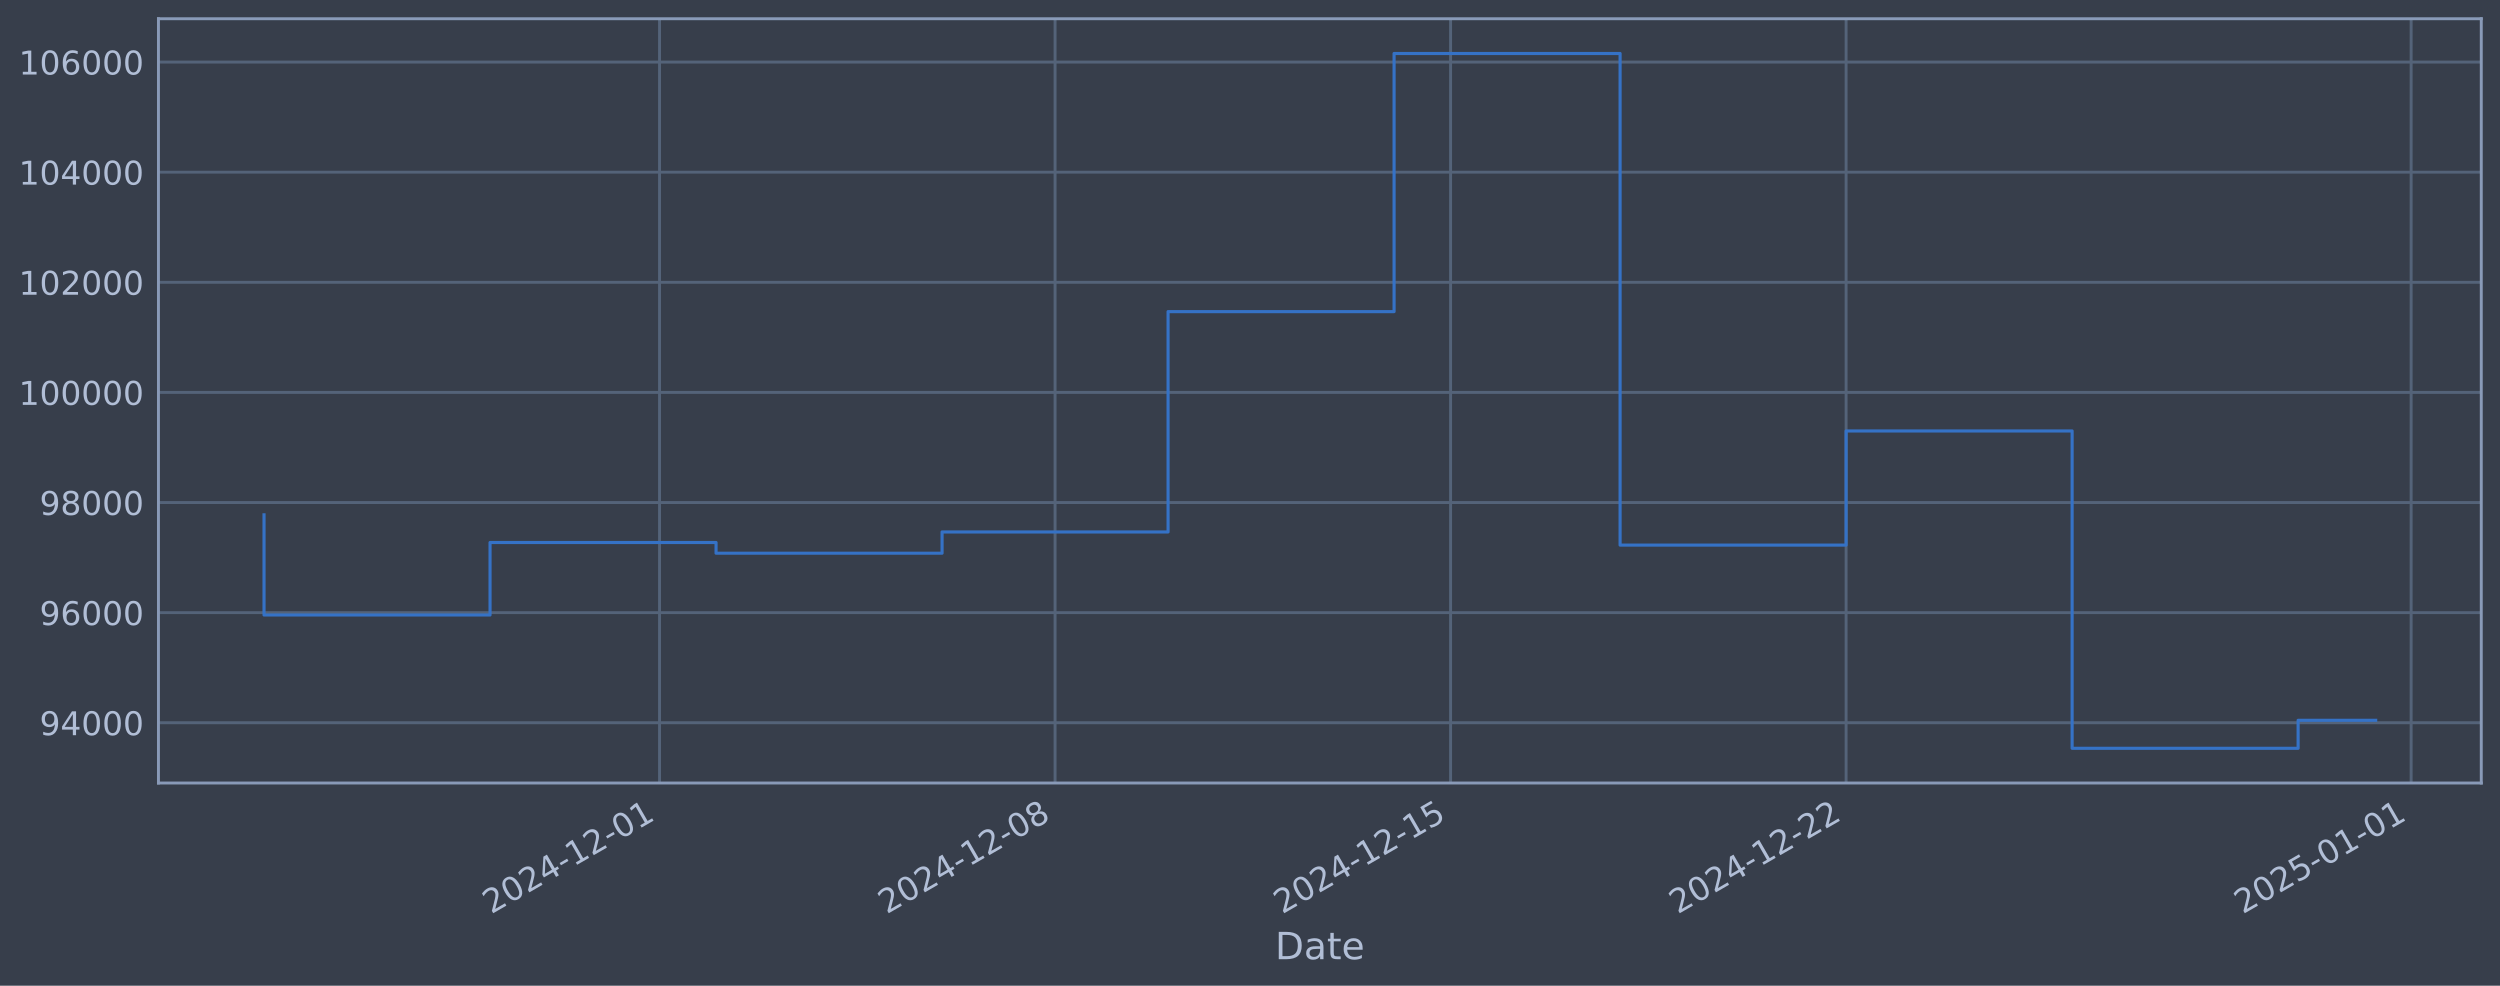
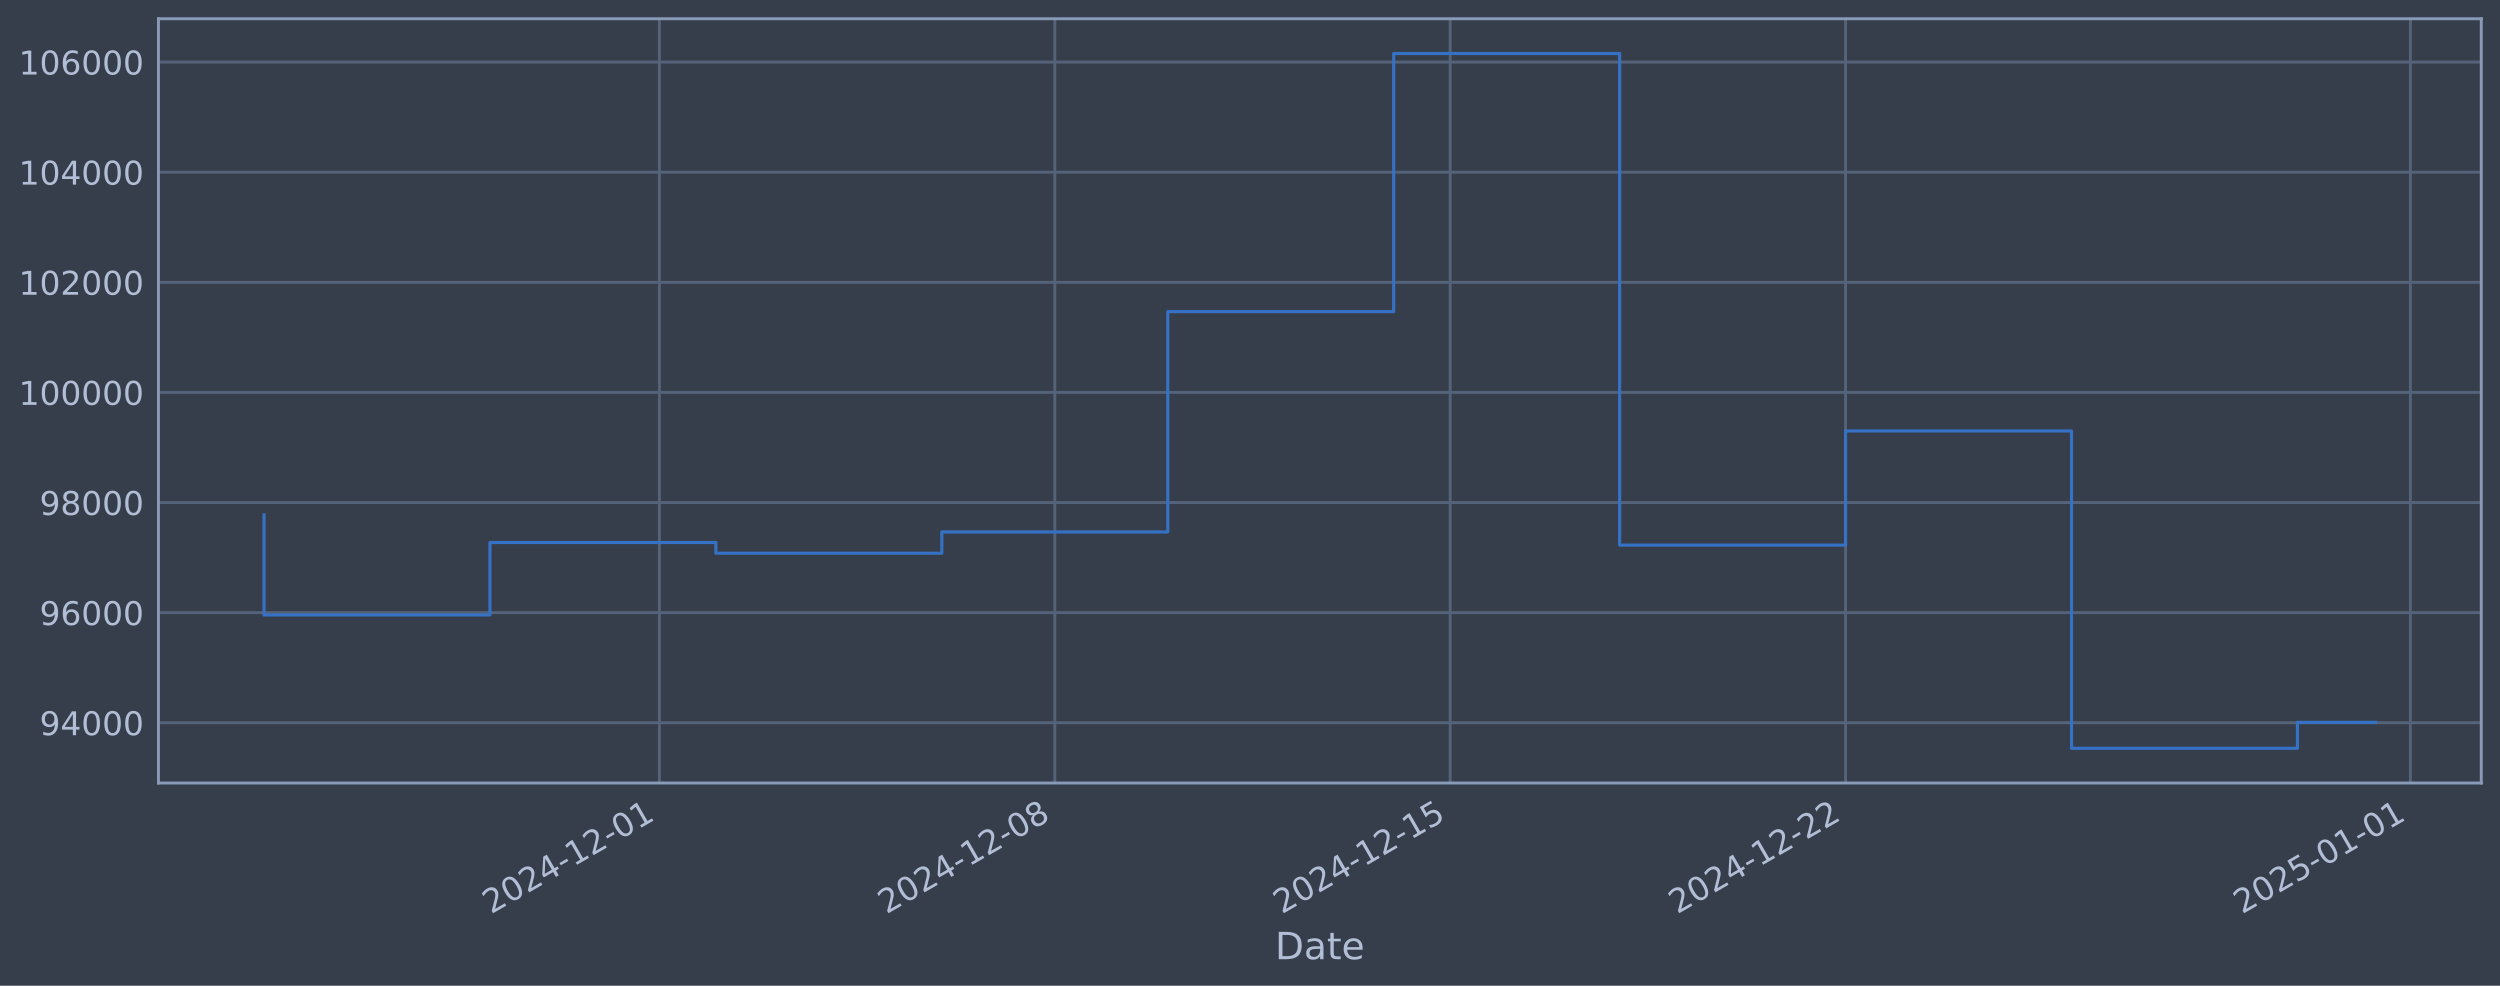
<svg xmlns="http://www.w3.org/2000/svg" xmlns:xlink="http://www.w3.org/1999/xlink" width="960.9pt" height="378.87pt" viewBox="0 0 960.9 378.87" version="1.1">
  <defs>
    <style type="text/css">*{stroke-linejoin: round; stroke-linecap: butt}</style>
  </defs>
  <g id="figure_1">
    <g id="patch_1">
      <path d="M 0 378.87  L 960.9 378.87  L 960.9 0  L 0 0  z " style="fill: #373e4b" />
    </g>
    <g id="axes_1">
      <g id="patch_2">
        <path d="M 60.901 300.96  L 953.701 300.96  L 953.701 7.2  L 60.901 7.2  z " style="fill: #373e4b" />
      </g>
      <g id="matplotlib.axis_1">
        <g id="xtick_1">
          <g id="line2d_1">
-             <path d="M 253.504 300.96  L 253.504 7.2  " clip-path="url(#p82fe9ac4f6)" style="fill: none; stroke: #546379; stroke-width: 1.12; stroke-linecap: square" />
+             <path d="M 253.453 300.96  L 253.453 7.2  " clip-path="url(#p5787d2f4fc)" style="fill: none; stroke: #546379; stroke-width: 1.12; stroke-linecap: square" />
          </g>
          <g id="line2d_2" />
          <g id="text_1">
-             <g style="fill: #b1bed6" transform="translate(188.7781 351.4642) rotate(-30) scale(0.126 -0.126)">
+             <g style="fill: #b1bed6" transform="translate(188.727 351.4642) rotate(-30) scale(0.126 -0.126)">
              <defs>
                <path id="DejaVuSans-32" d="M 1228 531  L 3431 531  L 3431 0  L 469 0  L 469 531  Q 828 903 1448 1529  Q 2069 2156 2228 2338  Q 2531 2678 2651 2914  Q 2772 3150 2772 3378  Q 2772 3750 2511 3984  Q 2250 4219 1831 4219  Q 1534 4219 1204 4116  Q 875 4013 500 3803  L 500 4441  Q 881 4594 1212 4672  Q 1544 4750 1819 4750  Q 2544 4750 2975 4387  Q 3406 4025 3406 3419  Q 3406 3131 3298 2873  Q 3191 2616 2906 2266  Q 2828 2175 2409 1742  Q 1991 1309 1228 531  z " transform="scale(0.015625)" />
                <path id="DejaVuSans-30" d="M 2034 4250  Q 1547 4250 1301 3770  Q 1056 3291 1056 2328  Q 1056 1369 1301 889  Q 1547 409 2034 409  Q 2525 409 2770 889  Q 3016 1369 3016 2328  Q 3016 3291 2770 3770  Q 2525 4250 2034 4250  z M 2034 4750  Q 2819 4750 3233 4129  Q 3647 3509 3647 2328  Q 3647 1150 3233 529  Q 2819 -91 2034 -91  Q 1250 -91 836 529  Q 422 1150 422 2328  Q 422 3509 836 4129  Q 1250 4750 2034 4750  z " transform="scale(0.015625)" />
                <path id="DejaVuSans-34" d="M 2419 4116  L 825 1625  L 2419 1625  L 2419 4116  z M 2253 4666  L 3047 4666  L 3047 1625  L 3713 1625  L 3713 1100  L 3047 1100  L 3047 0  L 2419 0  L 2419 1100  L 313 1100  L 313 1709  L 2253 4666  z " transform="scale(0.015625)" />
                <path id="DejaVuSans-2d" d="M 313 2009  L 1997 2009  L 1997 1497  L 313 1497  L 313 2009  z " transform="scale(0.015625)" />
                <path id="DejaVuSans-31" d="M 794 531  L 1825 531  L 1825 4091  L 703 3866  L 703 4441  L 1819 4666  L 2450 4666  L 2450 531  L 3481 531  L 3481 0  L 794 0  L 794 531  z " transform="scale(0.015625)" />
              </defs>
              <use xlink:href="#DejaVuSans-32" />
              <use xlink:href="#DejaVuSans-30" transform="translate(63.62305 0)" />
              <use xlink:href="#DejaVuSans-32" transform="translate(127.2461 0)" />
              <use xlink:href="#DejaVuSans-34" transform="translate(190.8691 0)" />
              <use xlink:href="#DejaVuSans-2d" transform="translate(254.4922 0)" />
              <use xlink:href="#DejaVuSans-31" transform="translate(290.5762 0)" />
              <use xlink:href="#DejaVuSans-32" transform="translate(354.1992 0)" />
              <use xlink:href="#DejaVuSans-2d" transform="translate(417.8223 0)" />
              <use xlink:href="#DejaVuSans-30" transform="translate(453.9062 0)" />
              <use xlink:href="#DejaVuSans-31" transform="translate(517.5293 0)" />
            </g>
          </g>
        </g>
        <g id="xtick_2">
          <g id="line2d_3">
-             <path d="M 405.525 300.96  L 405.525 7.2  " clip-path="url(#p82fe9ac4f6)" style="fill: none; stroke: #546379; stroke-width: 1.12; stroke-linecap: square" />
+             <path d="M 405.423 300.96  L 405.423 7.2  " clip-path="url(#p5787d2f4fc)" style="fill: none; stroke: #546379; stroke-width: 1.12; stroke-linecap: square" />
          </g>
          <g id="line2d_4" />
          <g id="text_2">
-             <g style="fill: #b1bed6" transform="translate(340.7994 351.4642) rotate(-30) scale(0.126 -0.126)">
+             <g style="fill: #b1bed6" transform="translate(340.6973 351.4642) rotate(-30) scale(0.126 -0.126)">
              <defs>
                <path id="DejaVuSans-38" d="M 2034 2216  Q 1584 2216 1326 1975  Q 1069 1734 1069 1313  Q 1069 891 1326 650  Q 1584 409 2034 409  Q 2484 409 2743 651  Q 3003 894 3003 1313  Q 3003 1734 2745 1975  Q 2488 2216 2034 2216  z M 1403 2484  Q 997 2584 770 2862  Q 544 3141 544 3541  Q 544 4100 942 4425  Q 1341 4750 2034 4750  Q 2731 4750 3128 4425  Q 3525 4100 3525 3541  Q 3525 3141 3298 2862  Q 3072 2584 2669 2484  Q 3125 2378 3379 2068  Q 3634 1759 3634 1313  Q 3634 634 3220 271  Q 2806 -91 2034 -91  Q 1263 -91 848 271  Q 434 634 434 1313  Q 434 1759 690 2068  Q 947 2378 1403 2484  z M 1172 3481  Q 1172 3119 1398 2916  Q 1625 2713 2034 2713  Q 2441 2713 2670 2916  Q 2900 3119 2900 3481  Q 2900 3844 2670 4047  Q 2441 4250 2034 4250  Q 1625 4250 1398 4047  Q 1172 3844 1172 3481  z " transform="scale(0.015625)" />
              </defs>
              <use xlink:href="#DejaVuSans-32" />
              <use xlink:href="#DejaVuSans-30" transform="translate(63.62305 0)" />
              <use xlink:href="#DejaVuSans-32" transform="translate(127.2461 0)" />
              <use xlink:href="#DejaVuSans-34" transform="translate(190.8691 0)" />
              <use xlink:href="#DejaVuSans-2d" transform="translate(254.4922 0)" />
              <use xlink:href="#DejaVuSans-31" transform="translate(290.5762 0)" />
              <use xlink:href="#DejaVuSans-32" transform="translate(354.1992 0)" />
              <use xlink:href="#DejaVuSans-2d" transform="translate(417.8223 0)" />
              <use xlink:href="#DejaVuSans-30" transform="translate(453.9062 0)" />
              <use xlink:href="#DejaVuSans-38" transform="translate(517.5293 0)" />
            </g>
          </g>
        </g>
        <g id="xtick_3">
          <g id="line2d_5">
-             <path d="M 557.546 300.96  L 557.546 7.2  " clip-path="url(#p82fe9ac4f6)" style="fill: none; stroke: #546379; stroke-width: 1.12; stroke-linecap: square" />
+             <path d="M 557.393 300.96  L 557.393 7.2  " clip-path="url(#p5787d2f4fc)" style="fill: none; stroke: #546379; stroke-width: 1.12; stroke-linecap: square" />
          </g>
          <g id="line2d_6" />
          <g id="text_3">
-             <g style="fill: #b1bed6" transform="translate(492.8207 351.4642) rotate(-30) scale(0.126 -0.126)">
+             <g style="fill: #b1bed6" transform="translate(492.6675 351.4642) rotate(-30) scale(0.126 -0.126)">
              <defs>
                <path id="DejaVuSans-35" d="M 691 4666  L 3169 4666  L 3169 4134  L 1269 4134  L 1269 2991  Q 1406 3038 1543 3061  Q 1681 3084 1819 3084  Q 2600 3084 3056 2656  Q 3513 2228 3513 1497  Q 3513 744 3044 326  Q 2575 -91 1722 -91  Q 1428 -91 1123 -41  Q 819 9 494 109  L 494 744  Q 775 591 1075 516  Q 1375 441 1709 441  Q 2250 441 2565 725  Q 2881 1009 2881 1497  Q 2881 1984 2565 2268  Q 2250 2553 1709 2553  Q 1456 2553 1204 2497  Q 953 2441 691 2322  L 691 4666  z " transform="scale(0.015625)" />
              </defs>
              <use xlink:href="#DejaVuSans-32" />
              <use xlink:href="#DejaVuSans-30" transform="translate(63.62305 0)" />
              <use xlink:href="#DejaVuSans-32" transform="translate(127.2461 0)" />
              <use xlink:href="#DejaVuSans-34" transform="translate(190.8691 0)" />
              <use xlink:href="#DejaVuSans-2d" transform="translate(254.4922 0)" />
              <use xlink:href="#DejaVuSans-31" transform="translate(290.5762 0)" />
              <use xlink:href="#DejaVuSans-32" transform="translate(354.1992 0)" />
              <use xlink:href="#DejaVuSans-2d" transform="translate(417.8223 0)" />
              <use xlink:href="#DejaVuSans-31" transform="translate(453.9062 0)" />
              <use xlink:href="#DejaVuSans-35" transform="translate(517.5293 0)" />
            </g>
          </g>
        </g>
        <g id="xtick_4">
          <g id="line2d_7">
-             <path d="M 709.567 300.96  L 709.567 7.2  " clip-path="url(#p82fe9ac4f6)" style="fill: none; stroke: #546379; stroke-width: 1.12; stroke-linecap: square" />
+             <path d="M 709.363 300.96  L 709.363 7.2  " clip-path="url(#p5787d2f4fc)" style="fill: none; stroke: #546379; stroke-width: 1.12; stroke-linecap: square" />
          </g>
          <g id="line2d_8" />
          <g id="text_4">
-             <g style="fill: #b1bed6" transform="translate(644.842 351.4642) rotate(-30) scale(0.126 -0.126)">
+             <g style="fill: #b1bed6" transform="translate(644.6377 351.4642) rotate(-30) scale(0.126 -0.126)">
              <use xlink:href="#DejaVuSans-32" />
              <use xlink:href="#DejaVuSans-30" transform="translate(63.62305 0)" />
              <use xlink:href="#DejaVuSans-32" transform="translate(127.2461 0)" />
              <use xlink:href="#DejaVuSans-34" transform="translate(190.8691 0)" />
              <use xlink:href="#DejaVuSans-2d" transform="translate(254.4922 0)" />
              <use xlink:href="#DejaVuSans-31" transform="translate(290.5762 0)" />
              <use xlink:href="#DejaVuSans-32" transform="translate(354.1992 0)" />
              <use xlink:href="#DejaVuSans-2d" transform="translate(417.8223 0)" />
              <use xlink:href="#DejaVuSans-32" transform="translate(453.9062 0)" />
              <use xlink:href="#DejaVuSans-32" transform="translate(517.5293 0)" />
            </g>
          </g>
        </g>
        <g id="xtick_5">
          <g id="line2d_9">
-             <path d="M 926.741 300.96  L 926.741 7.2  " clip-path="url(#p82fe9ac4f6)" style="fill: none; stroke: #546379; stroke-width: 1.12; stroke-linecap: square" />
+             <path d="M 926.464 300.96  L 926.464 7.2  " clip-path="url(#p5787d2f4fc)" style="fill: none; stroke: #546379; stroke-width: 1.12; stroke-linecap: square" />
          </g>
          <g id="line2d_10" />
          <g id="text_5">
-             <g style="fill: #b1bed6" transform="translate(862.0153 351.4642) rotate(-30) scale(0.126 -0.126)">
+             <g style="fill: #b1bed6" transform="translate(861.7381 351.4642) rotate(-30) scale(0.126 -0.126)">
              <use xlink:href="#DejaVuSans-32" />
              <use xlink:href="#DejaVuSans-30" transform="translate(63.62305 0)" />
              <use xlink:href="#DejaVuSans-32" transform="translate(127.2461 0)" />
              <use xlink:href="#DejaVuSans-35" transform="translate(190.8691 0)" />
              <use xlink:href="#DejaVuSans-2d" transform="translate(254.4922 0)" />
              <use xlink:href="#DejaVuSans-30" transform="translate(290.5762 0)" />
              <use xlink:href="#DejaVuSans-31" transform="translate(354.1992 0)" />
              <use xlink:href="#DejaVuSans-2d" transform="translate(417.8223 0)" />
              <use xlink:href="#DejaVuSans-30" transform="translate(453.9062 0)" />
              <use xlink:href="#DejaVuSans-31" transform="translate(517.5293 0)" />
            </g>
          </g>
        </g>
        <g id="text_6">
          <g style="fill: #b1bed6" transform="translate(490.0914 368.6753) scale(0.144 -0.144)">
            <defs>
              <path id="DejaVuSans-44" d="M 1259 4147  L 1259 519  L 2022 519  Q 2988 519 3436 956  Q 3884 1394 3884 2338  Q 3884 3275 3436 3711  Q 2988 4147 2022 4147  L 1259 4147  z M 628 4666  L 1925 4666  Q 3281 4666 3915 4102  Q 4550 3538 4550 2338  Q 4550 1131 3912 565  Q 3275 0 1925 0  L 628 0  L 628 4666  z " transform="scale(0.015625)" />
              <path id="DejaVuSans-61" d="M 2194 1759  Q 1497 1759 1228 1600  Q 959 1441 959 1056  Q 959 750 1161 570  Q 1363 391 1709 391  Q 2188 391 2477 730  Q 2766 1069 2766 1631  L 2766 1759  L 2194 1759  z M 3341 1997  L 3341 0  L 2766 0  L 2766 531  Q 2569 213 2275 61  Q 1981 -91 1556 -91  Q 1019 -91 701 211  Q 384 513 384 1019  Q 384 1609 779 1909  Q 1175 2209 1959 2209  L 2766 2209  L 2766 2266  Q 2766 2663 2505 2880  Q 2244 3097 1772 3097  Q 1472 3097 1187 3025  Q 903 2953 641 2809  L 641 3341  Q 956 3463 1253 3523  Q 1550 3584 1831 3584  Q 2591 3584 2966 3190  Q 3341 2797 3341 1997  z " transform="scale(0.015625)" />
              <path id="DejaVuSans-74" d="M 1172 4494  L 1172 3500  L 2356 3500  L 2356 3053  L 1172 3053  L 1172 1153  Q 1172 725 1289 603  Q 1406 481 1766 481  L 2356 481  L 2356 0  L 1766 0  Q 1100 0 847 248  Q 594 497 594 1153  L 594 3053  L 172 3053  L 172 3500  L 594 3500  L 594 4494  L 1172 4494  z " transform="scale(0.015625)" />
              <path id="DejaVuSans-65" d="M 3597 1894  L 3597 1613  L 953 1613  Q 991 1019 1311 708  Q 1631 397 2203 397  Q 2534 397 2845 478  Q 3156 559 3463 722  L 3463 178  Q 3153 47 2828 -22  Q 2503 -91 2169 -91  Q 1331 -91 842 396  Q 353 884 353 1716  Q 353 2575 817 3079  Q 1281 3584 2069 3584  Q 2775 3584 3186 3129  Q 3597 2675 3597 1894  z M 3022 2063  Q 3016 2534 2758 2815  Q 2500 3097 2075 3097  Q 1594 3097 1305 2825  Q 1016 2553 972 2059  L 3022 2063  z " transform="scale(0.015625)" />
            </defs>
            <use xlink:href="#DejaVuSans-44" />
            <use xlink:href="#DejaVuSans-61" transform="translate(77.00195 0)" />
            <use xlink:href="#DejaVuSans-74" transform="translate(138.2812 0)" />
            <use xlink:href="#DejaVuSans-65" transform="translate(177.4902 0)" />
          </g>
        </g>
      </g>
      <g id="matplotlib.axis_2">
        <g id="ytick_1">
          <g id="line2d_11">
-             <path d="M 60.901 277.797  L 953.701 277.797  " clip-path="url(#p82fe9ac4f6)" style="fill: none; stroke: #546379; stroke-width: 1.12; stroke-linecap: square" />
+             <path d="M 60.901 277.797  L 953.701 277.797  " clip-path="url(#p5787d2f4fc)" style="fill: none; stroke: #546379; stroke-width: 1.12; stroke-linecap: square" />
          </g>
          <g id="line2d_12" />
          <g id="text_7">
            <g style="fill: #b1bed6" transform="translate(15.21675 282.5841) scale(0.126 -0.126)">
              <defs>
                <path id="DejaVuSans-39" d="M 703 97  L 703 672  Q 941 559 1184 500  Q 1428 441 1663 441  Q 2288 441 2617 861  Q 2947 1281 2994 2138  Q 2813 1869 2534 1725  Q 2256 1581 1919 1581  Q 1219 1581 811 2004  Q 403 2428 403 3163  Q 403 3881 828 4315  Q 1253 4750 1959 4750  Q 2769 4750 3195 4129  Q 3622 3509 3622 2328  Q 3622 1225 3098 567  Q 2575 -91 1691 -91  Q 1453 -91 1209 -44  Q 966 3 703 97  z M 1959 2075  Q 2384 2075 2632 2365  Q 2881 2656 2881 3163  Q 2881 3666 2632 3958  Q 2384 4250 1959 4250  Q 1534 4250 1286 3958  Q 1038 3666 1038 3163  Q 1038 2656 1286 2365  Q 1534 2075 1959 2075  z " transform="scale(0.015625)" />
              </defs>
              <use xlink:href="#DejaVuSans-39" />
              <use xlink:href="#DejaVuSans-34" transform="translate(63.62305 0)" />
              <use xlink:href="#DejaVuSans-30" transform="translate(127.2461 0)" />
              <use xlink:href="#DejaVuSans-30" transform="translate(190.8691 0)" />
              <use xlink:href="#DejaVuSans-30" transform="translate(254.4922 0)" />
            </g>
          </g>
        </g>
        <g id="ytick_2">
          <g id="line2d_13">
-             <path d="M 60.901 235.473  L 953.701 235.473  " clip-path="url(#p82fe9ac4f6)" style="fill: none; stroke: #546379; stroke-width: 1.12; stroke-linecap: square" />
+             <path d="M 60.901 235.473  L 953.701 235.473  " clip-path="url(#p5787d2f4fc)" style="fill: none; stroke: #546379; stroke-width: 1.12; stroke-linecap: square" />
          </g>
          <g id="line2d_14" />
          <g id="text_8">
            <g style="fill: #b1bed6" transform="translate(15.21675 240.2602) scale(0.126 -0.126)">
              <defs>
                <path id="DejaVuSans-36" d="M 2113 2584  Q 1688 2584 1439 2293  Q 1191 2003 1191 1497  Q 1191 994 1439 701  Q 1688 409 2113 409  Q 2538 409 2786 701  Q 3034 994 3034 1497  Q 3034 2003 2786 2293  Q 2538 2584 2113 2584  z M 3366 4563  L 3366 3988  Q 3128 4100 2886 4159  Q 2644 4219 2406 4219  Q 1781 4219 1451 3797  Q 1122 3375 1075 2522  Q 1259 2794 1537 2939  Q 1816 3084 2150 3084  Q 2853 3084 3261 2657  Q 3669 2231 3669 1497  Q 3669 778 3244 343  Q 2819 -91 2113 -91  Q 1303 -91 875 529  Q 447 1150 447 2328  Q 447 3434 972 4092  Q 1497 4750 2381 4750  Q 2619 4750 2861 4703  Q 3103 4656 3366 4563  z " transform="scale(0.015625)" />
              </defs>
              <use xlink:href="#DejaVuSans-39" />
              <use xlink:href="#DejaVuSans-36" transform="translate(63.62305 0)" />
              <use xlink:href="#DejaVuSans-30" transform="translate(127.2461 0)" />
              <use xlink:href="#DejaVuSans-30" transform="translate(190.8691 0)" />
              <use xlink:href="#DejaVuSans-30" transform="translate(254.4922 0)" />
            </g>
          </g>
        </g>
        <g id="ytick_3">
          <g id="line2d_15">
-             <path d="M 60.901 193.149  L 953.701 193.149  " clip-path="url(#p82fe9ac4f6)" style="fill: none; stroke: #546379; stroke-width: 1.12; stroke-linecap: square" />
+             <path d="M 60.901 193.149  L 953.701 193.149  " clip-path="url(#p5787d2f4fc)" style="fill: none; stroke: #546379; stroke-width: 1.12; stroke-linecap: square" />
          </g>
          <g id="line2d_16" />
          <g id="text_9">
            <g style="fill: #b1bed6" transform="translate(15.21675 197.9364) scale(0.126 -0.126)">
              <use xlink:href="#DejaVuSans-39" />
              <use xlink:href="#DejaVuSans-38" transform="translate(63.62305 0)" />
              <use xlink:href="#DejaVuSans-30" transform="translate(127.2461 0)" />
              <use xlink:href="#DejaVuSans-30" transform="translate(190.8691 0)" />
              <use xlink:href="#DejaVuSans-30" transform="translate(254.4922 0)" />
            </g>
          </g>
        </g>
        <g id="ytick_4">
          <g id="line2d_17">
-             <path d="M 60.901 150.826  L 953.701 150.826  " clip-path="url(#p82fe9ac4f6)" style="fill: none; stroke: #546379; stroke-width: 1.12; stroke-linecap: square" />
+             <path d="M 60.901 150.826  L 953.701 150.826  " clip-path="url(#p5787d2f4fc)" style="fill: none; stroke: #546379; stroke-width: 1.12; stroke-linecap: square" />
          </g>
          <g id="line2d_18" />
          <g id="text_10">
            <g style="fill: #b1bed6" transform="translate(7.2 155.6126) scale(0.126 -0.126)">
              <use xlink:href="#DejaVuSans-31" />
              <use xlink:href="#DejaVuSans-30" transform="translate(63.62305 0)" />
              <use xlink:href="#DejaVuSans-30" transform="translate(127.2461 0)" />
              <use xlink:href="#DejaVuSans-30" transform="translate(190.8691 0)" />
              <use xlink:href="#DejaVuSans-30" transform="translate(254.4922 0)" />
              <use xlink:href="#DejaVuSans-30" transform="translate(318.1152 0)" />
            </g>
          </g>
        </g>
        <g id="ytick_5">
          <g id="line2d_19">
-             <path d="M 60.901 108.502  L 953.701 108.502  " clip-path="url(#p82fe9ac4f6)" style="fill: none; stroke: #546379; stroke-width: 1.12; stroke-linecap: square" />
+             <path d="M 60.901 108.502  L 953.701 108.502  " clip-path="url(#p5787d2f4fc)" style="fill: none; stroke: #546379; stroke-width: 1.12; stroke-linecap: square" />
          </g>
          <g id="line2d_20" />
          <g id="text_11">
            <g style="fill: #b1bed6" transform="translate(7.2 113.2888) scale(0.126 -0.126)">
              <use xlink:href="#DejaVuSans-31" />
              <use xlink:href="#DejaVuSans-30" transform="translate(63.62305 0)" />
              <use xlink:href="#DejaVuSans-32" transform="translate(127.2461 0)" />
              <use xlink:href="#DejaVuSans-30" transform="translate(190.8691 0)" />
              <use xlink:href="#DejaVuSans-30" transform="translate(254.4922 0)" />
              <use xlink:href="#DejaVuSans-30" transform="translate(318.1152 0)" />
            </g>
          </g>
        </g>
        <g id="ytick_6">
          <g id="line2d_21">
-             <path d="M 60.901 66.178  L 953.701 66.178  " clip-path="url(#p82fe9ac4f6)" style="fill: none; stroke: #546379; stroke-width: 1.12; stroke-linecap: square" />
+             <path d="M 60.901 66.178  L 953.701 66.178  " clip-path="url(#p5787d2f4fc)" style="fill: none; stroke: #546379; stroke-width: 1.12; stroke-linecap: square" />
          </g>
          <g id="line2d_22" />
          <g id="text_12">
            <g style="fill: #b1bed6" transform="translate(7.2 70.96502) scale(0.126 -0.126)">
              <use xlink:href="#DejaVuSans-31" />
              <use xlink:href="#DejaVuSans-30" transform="translate(63.62305 0)" />
              <use xlink:href="#DejaVuSans-34" transform="translate(127.2461 0)" />
              <use xlink:href="#DejaVuSans-30" transform="translate(190.8691 0)" />
              <use xlink:href="#DejaVuSans-30" transform="translate(254.4922 0)" />
              <use xlink:href="#DejaVuSans-30" transform="translate(318.1152 0)" />
            </g>
          </g>
        </g>
        <g id="ytick_7">
          <g id="line2d_23">
-             <path d="M 60.901 23.854  L 953.701 23.854  " clip-path="url(#p82fe9ac4f6)" style="fill: none; stroke: #546379; stroke-width: 1.12; stroke-linecap: square" />
+             <path d="M 60.901 23.854  L 953.701 23.854  " clip-path="url(#p5787d2f4fc)" style="fill: none; stroke: #546379; stroke-width: 1.12; stroke-linecap: square" />
          </g>
          <g id="line2d_24" />
          <g id="text_13">
            <g style="fill: #b1bed6" transform="translate(7.2 28.64121) scale(0.126 -0.126)">
              <use xlink:href="#DejaVuSans-31" />
              <use xlink:href="#DejaVuSans-30" transform="translate(63.62305 0)" />
              <use xlink:href="#DejaVuSans-36" transform="translate(127.2461 0)" />
              <use xlink:href="#DejaVuSans-30" transform="translate(190.8691 0)" />
              <use xlink:href="#DejaVuSans-30" transform="translate(254.4922 0)" />
              <use xlink:href="#DejaVuSans-30" transform="translate(318.1152 0)" />
            </g>
          </g>
        </g>
      </g>
      <g id="line2d_25">
-         <path d="M 101.482 197.87  L 101.482 236.383  L 188.352 236.383  L 188.352 208.521  L 275.221 208.521  L 275.221 212.628  L 362.09 212.628  L 362.09 204.459  L 448.96 204.459  L 448.96 119.77  L 535.829 119.77  L 535.829 20.553  L 622.698 20.553  L 622.698 209.517  L 709.567 209.517  L 709.567 165.636  L 796.437 165.636  L 796.437 287.607  L 883.306 287.607  L 883.306 276.863  L 913.119 276.863  " clip-path="url(#p82fe9ac4f6)" style="fill: none; stroke: #3572c6; stroke-width: 1.2; stroke-linecap: square" />
+         <path d="M 101.482 197.87  L 101.482 236.383  L 188.322 236.383  L 188.322 208.521  L 275.163 208.521  L 275.163 212.628  L 362.003 212.628  L 362.003 204.459  L 448.843 204.459  L 448.843 119.77  L 535.683 119.77  L 535.683 20.553  L 622.523 20.553  L 622.523 209.517  L 709.363 209.517  L 709.363 165.636  L 796.203 165.636  L 796.203 287.607  L 883.044 287.607  L 883.044 277.642  L 913.119 277.642  " clip-path="url(#p5787d2f4fc)" style="fill: none; stroke: #3572c6; stroke-width: 1.2; stroke-linecap: square" />
      </g>
      <g id="patch_3">
        <path d="M 60.901 300.96  L 60.901 7.2  " style="fill: none; stroke: #899ab8; stroke-width: 1.12; stroke-linejoin: miter; stroke-linecap: square" />
      </g>
      <g id="patch_4">
        <path d="M 953.701 300.96  L 953.701 7.2  " style="fill: none; stroke: #899ab8; stroke-width: 1.12; stroke-linejoin: miter; stroke-linecap: square" />
      </g>
      <g id="patch_5">
        <path d="M 60.901 300.96  L 953.701 300.96  " style="fill: none; stroke: #899ab8; stroke-width: 1.12; stroke-linejoin: miter; stroke-linecap: square" />
      </g>
      <g id="patch_6">
        <path d="M 60.901 7.2  L 953.701 7.2  " style="fill: none; stroke: #899ab8; stroke-width: 1.12; stroke-linejoin: miter; stroke-linecap: square" />
      </g>
    </g>
  </g>
  <defs>
-     <clipPath id="p82fe9ac4f6">
+     <clipPath id="p5787d2f4fc">
      <rect x="60.901" y="7.2" width="892.8" height="293.76" />
    </clipPath>
  </defs>
</svg>
